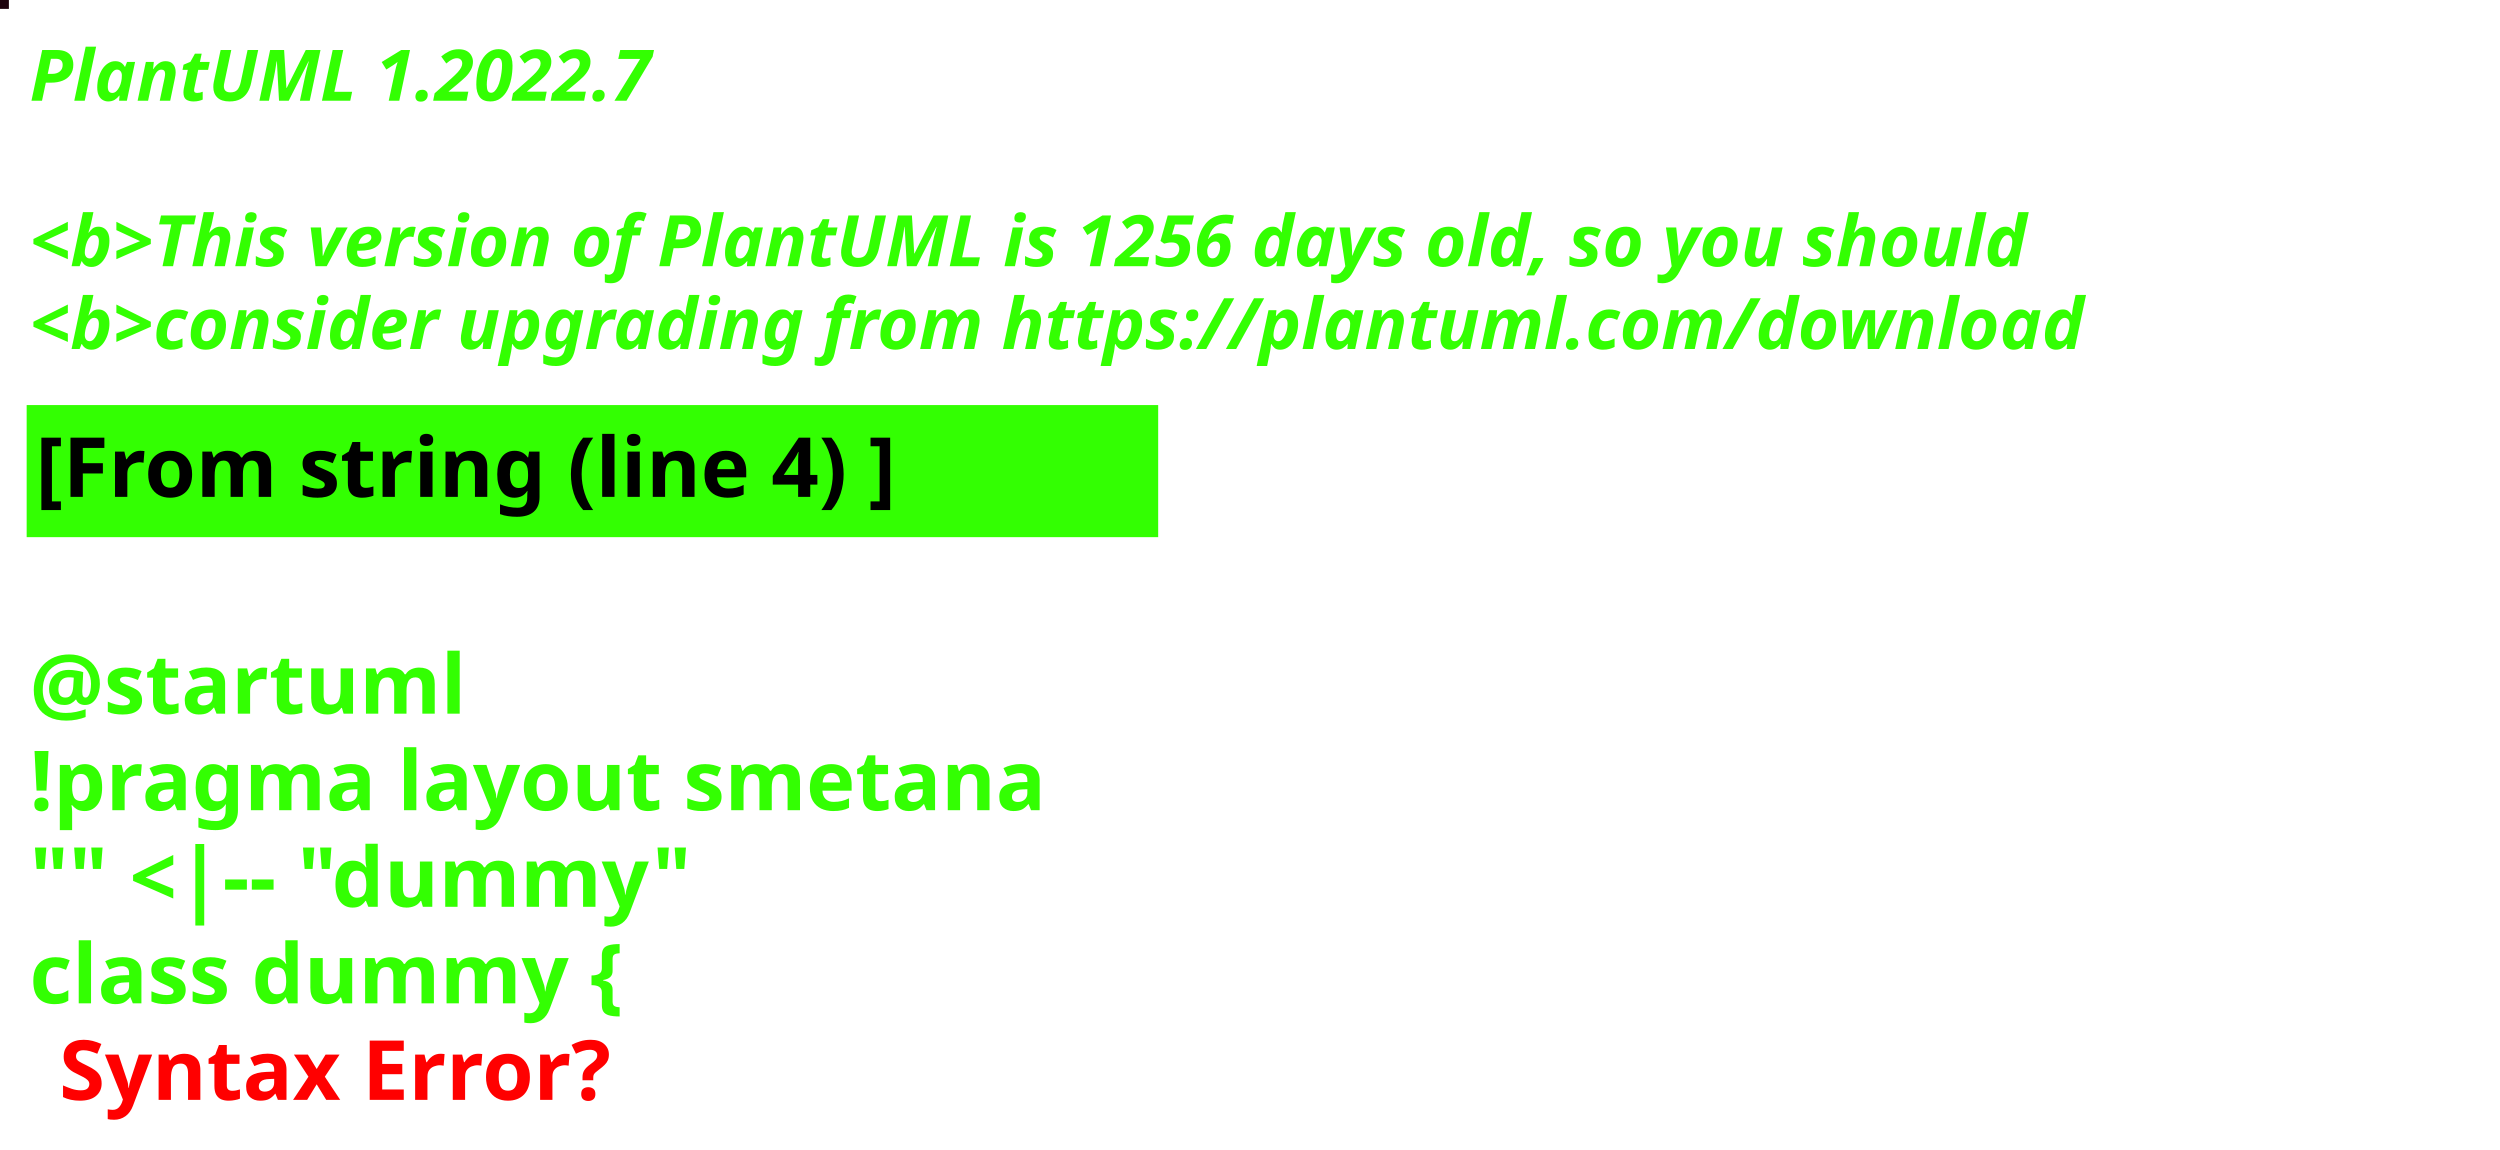
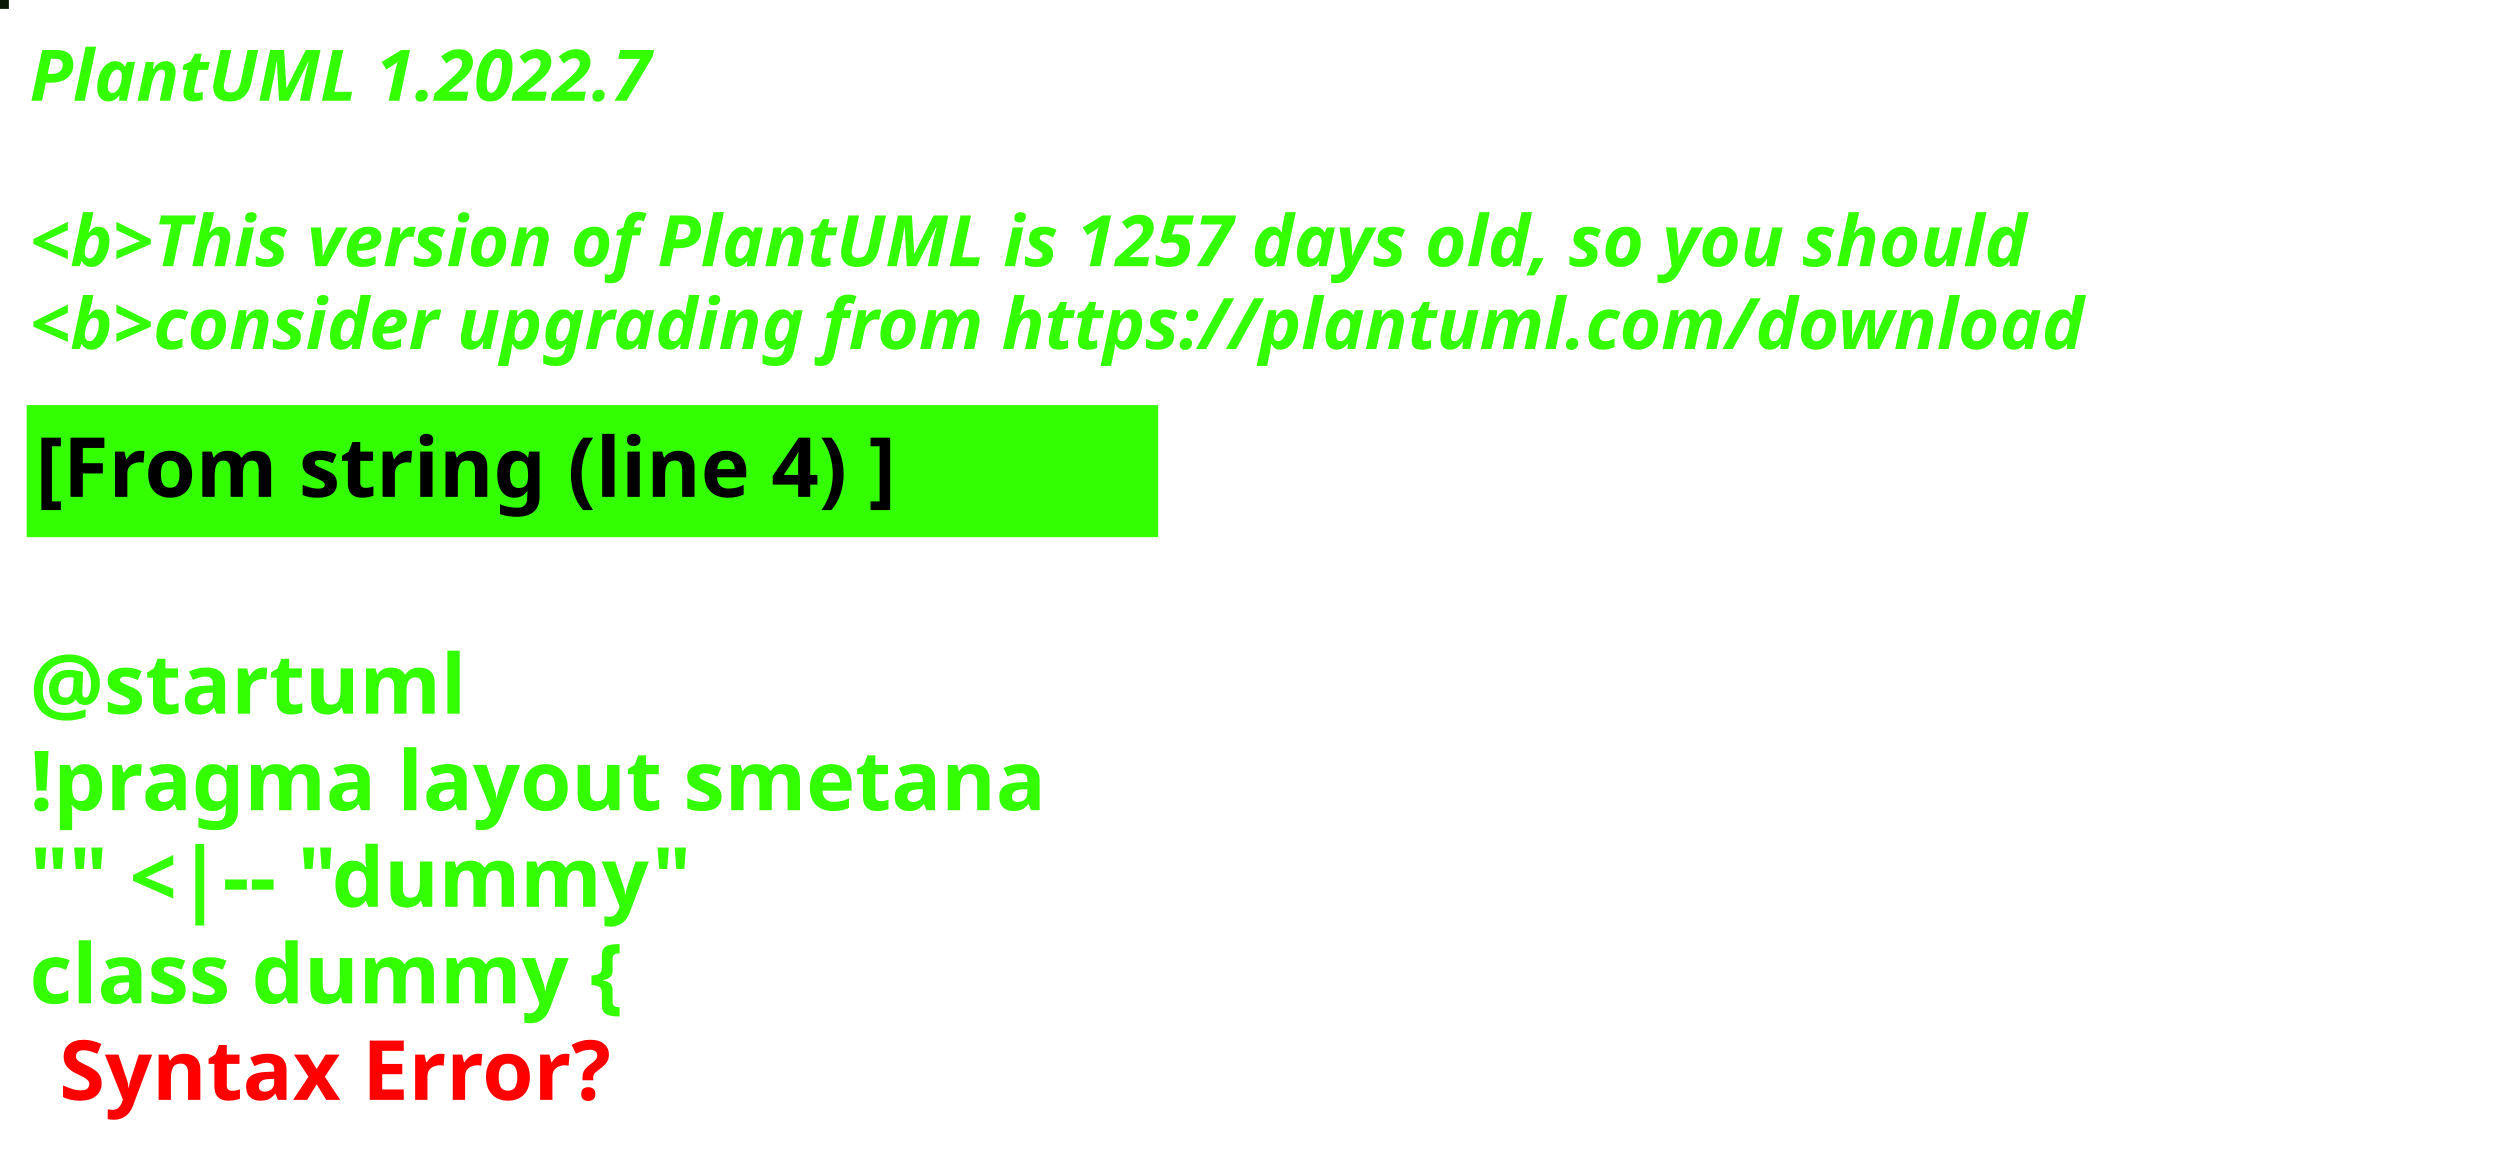
<svg xmlns="http://www.w3.org/2000/svg" contentStyleType="text/css" height="194px" preserveAspectRatio="none" style="width:422px;height:194px;background:#000000;" version="1.1" viewBox="0 0 422 194" width="422px" zoomAndPan="magnify">
  <defs />
  <g>
-     <rect fill="#1E030D" height="1" style="stroke:#1E030D;stroke-width:1.0;" width="1" x="0" y="0" />
+     <rect fill="#091905" height="1" style="stroke:#091905;stroke-width:1.0;" width="1" x="0" y="0" />
    <text fill="#33FF02" font-family="sans-serif" font-size="12" font-style="italic" font-weight="bold" lengthAdjust="spacing" textLength="127" x="5" y="17">PlantUML 1.2022.7</text>
    <text fill="#33FF02" font-family="sans-serif" font-size="12" font-style="italic" font-weight="bold" lengthAdjust="spacing" textLength="4" x="5" y="30.969"> </text>
-     <text fill="#33FF02" font-family="sans-serif" font-size="12" font-style="italic" font-weight="bold" lengthAdjust="spacing" textLength="407" x="5" y="44.938">&lt;b&gt;This version of PlantUML is 1256 days old, so you should</text>
+     <text fill="#33FF02" font-family="sans-serif" font-size="12" font-style="italic" font-weight="bold" lengthAdjust="spacing" textLength="407" x="5" y="44.938">&lt;b&gt;This version of PlantUML is 1257 days old, so you should</text>
    <text fill="#33FF02" font-family="sans-serif" font-size="12" font-style="italic" font-weight="bold" lengthAdjust="spacing" textLength="408" x="5" y="58.906">&lt;b&gt;consider upgrading from https://plantuml.com/download</text>
    <rect fill="#33FF02" height="21.297" style="stroke:#33FF02;stroke-width:1.0;" width="190" x="5" y="68.875" />
    <text fill="#000000" font-family="sans-serif" font-size="14" font-weight="bold" lengthAdjust="spacing" textLength="168" x="6" y="83.875">[From string (line 4) ]</text>
    <text fill="#33FF02" font-family="sans-serif" font-size="14" font-weight="bold" lengthAdjust="spacing" textLength="5" x="5" y="104.172"> </text>
    <text fill="#33FF02" font-family="sans-serif" font-size="14" font-weight="bold" lengthAdjust="spacing" textLength="79" x="5" y="120.469">@startuml</text>
    <text fill="#33FF02" font-family="sans-serif" font-size="14" font-weight="bold" lengthAdjust="spacing" textLength="190" x="5" y="136.766">!pragma layout smetana</text>
    <text fill="#33FF02" font-family="sans-serif" font-size="14" font-weight="bold" lengthAdjust="spacing" textLength="124" x="5" y="153.062">"" &lt;|-- "dummy"</text>
    <text fill="#33FF02" font-family="sans-serif" font-size="14" font-weight="bold" lengthAdjust="spacing" text-decoration="wavy underline" textLength="117" x="5" y="169.359">class dummy {</text>
    <text fill="#FF0000" font-family="sans-serif" font-size="14" font-weight="bold" lengthAdjust="spacing" textLength="106" x="10" y="185.656">Syntax Error?</text>
  </g>
</svg>
